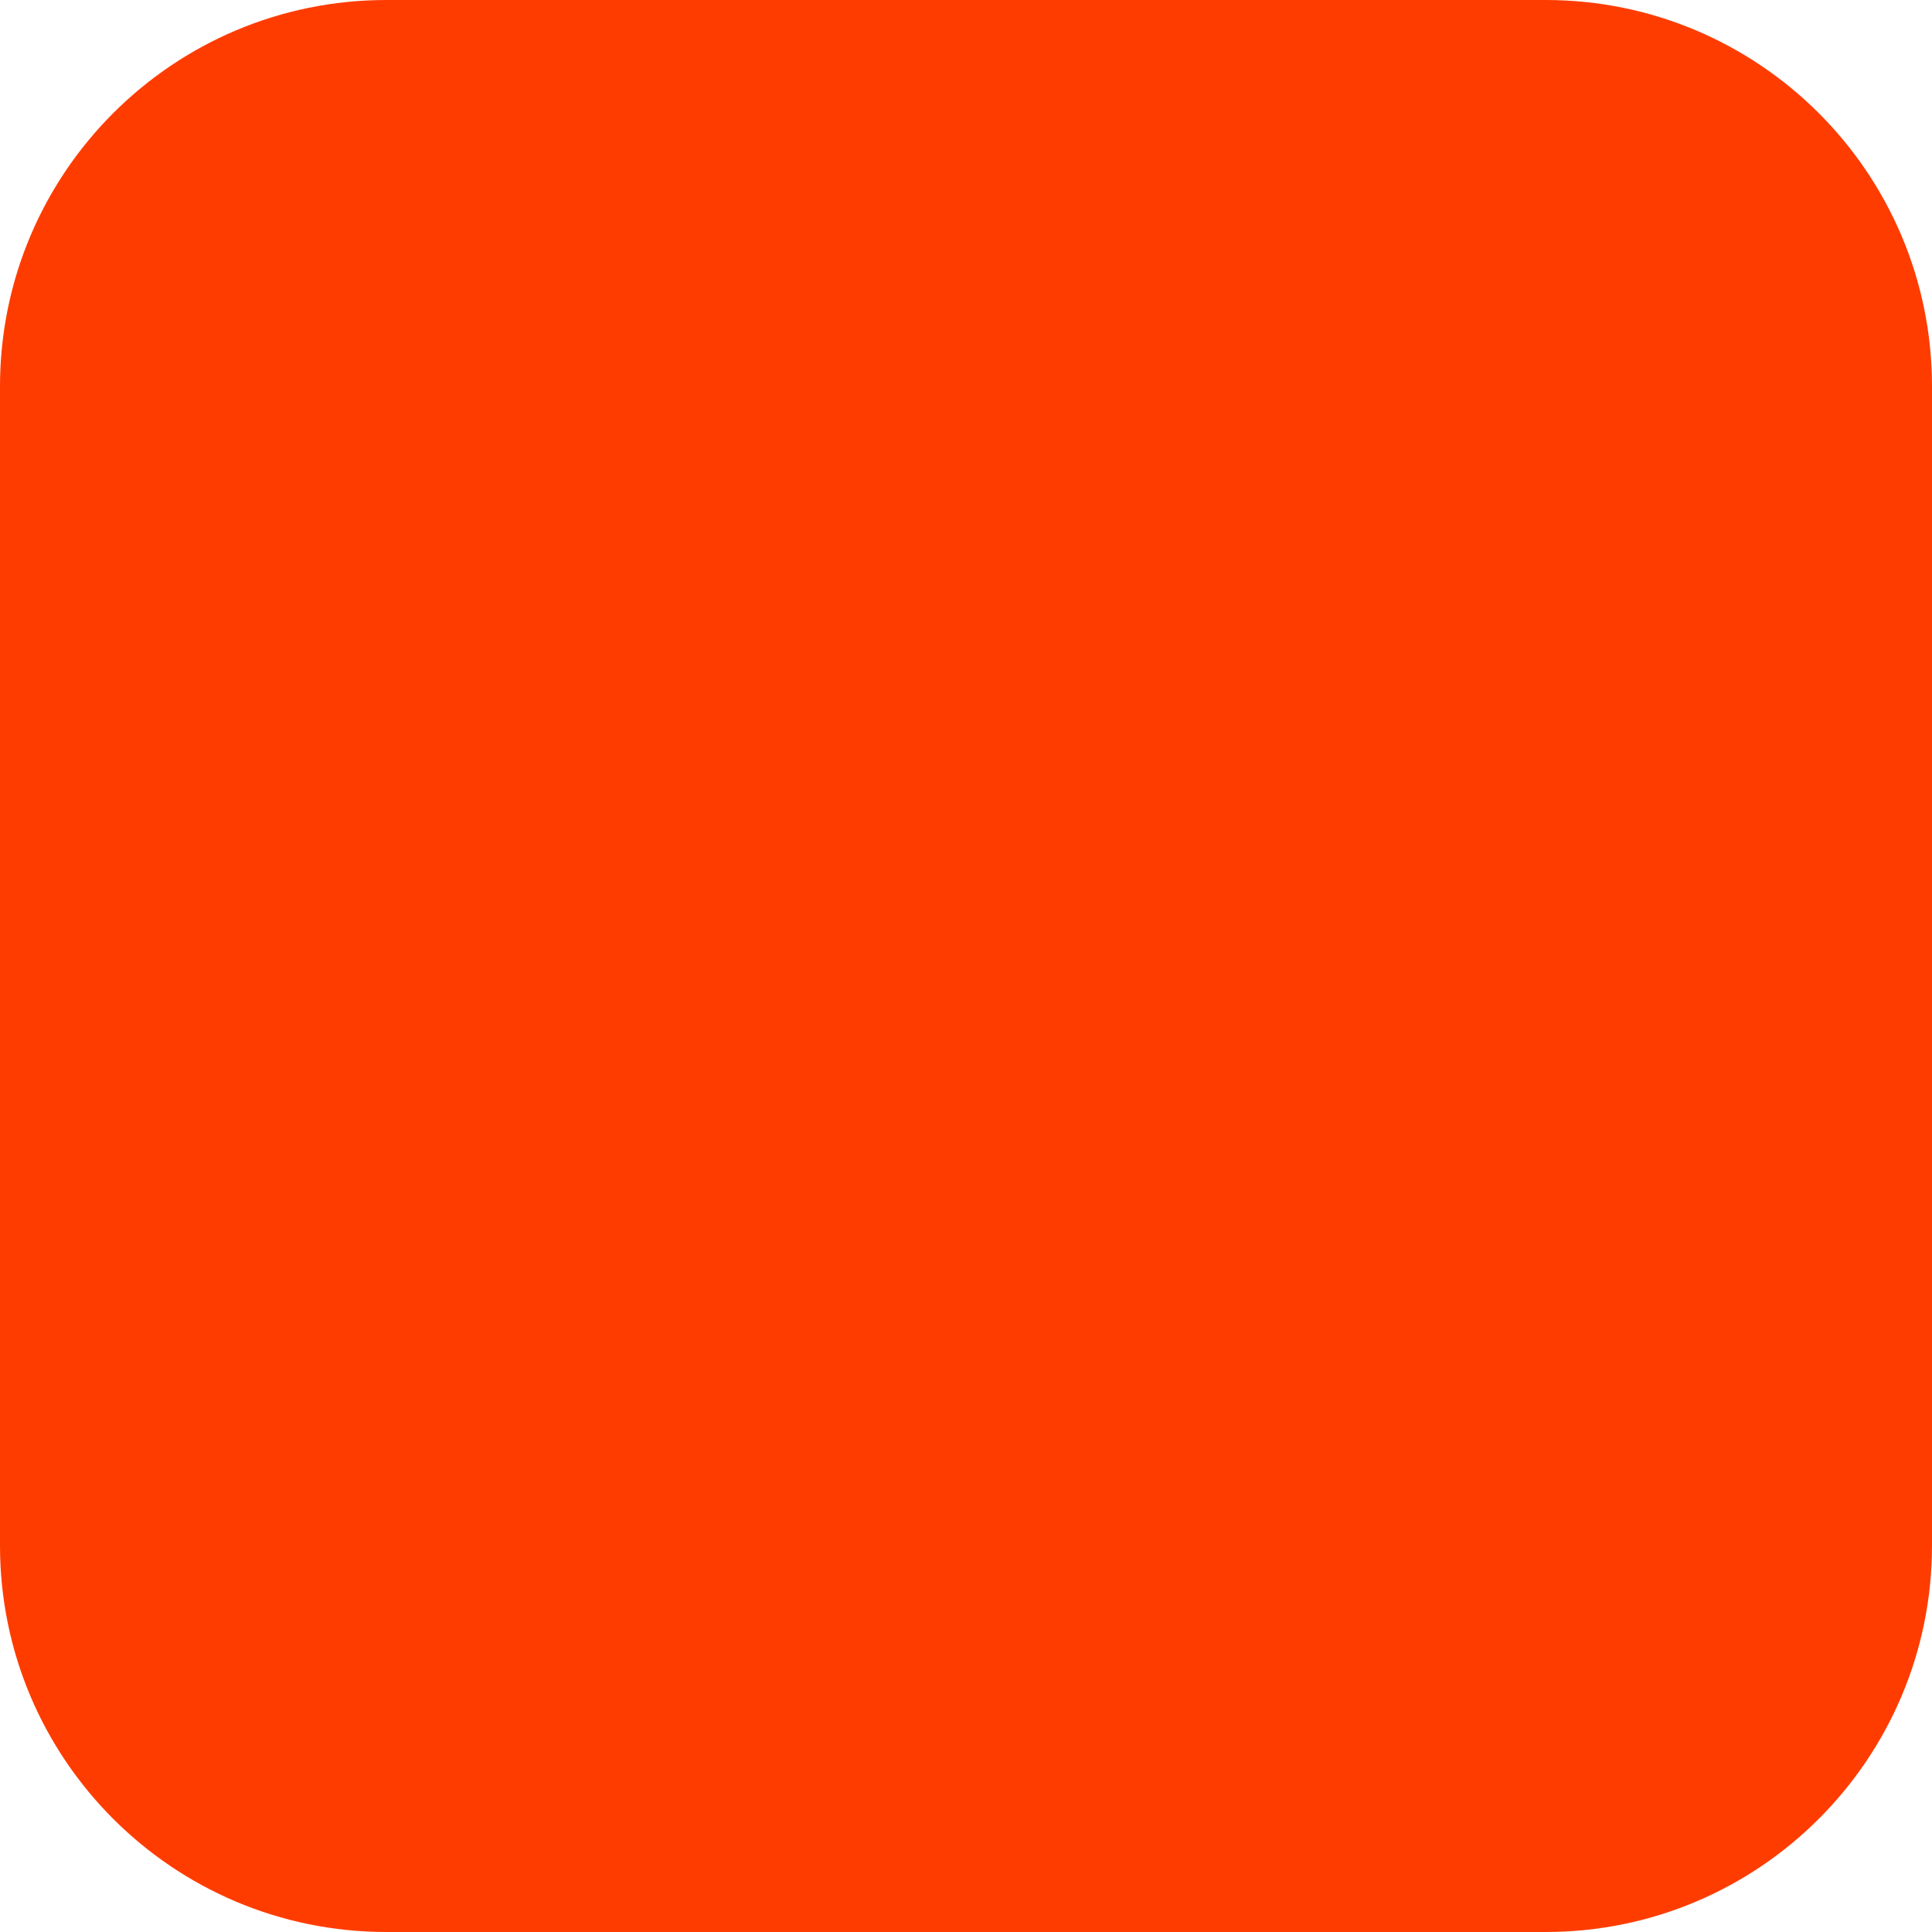
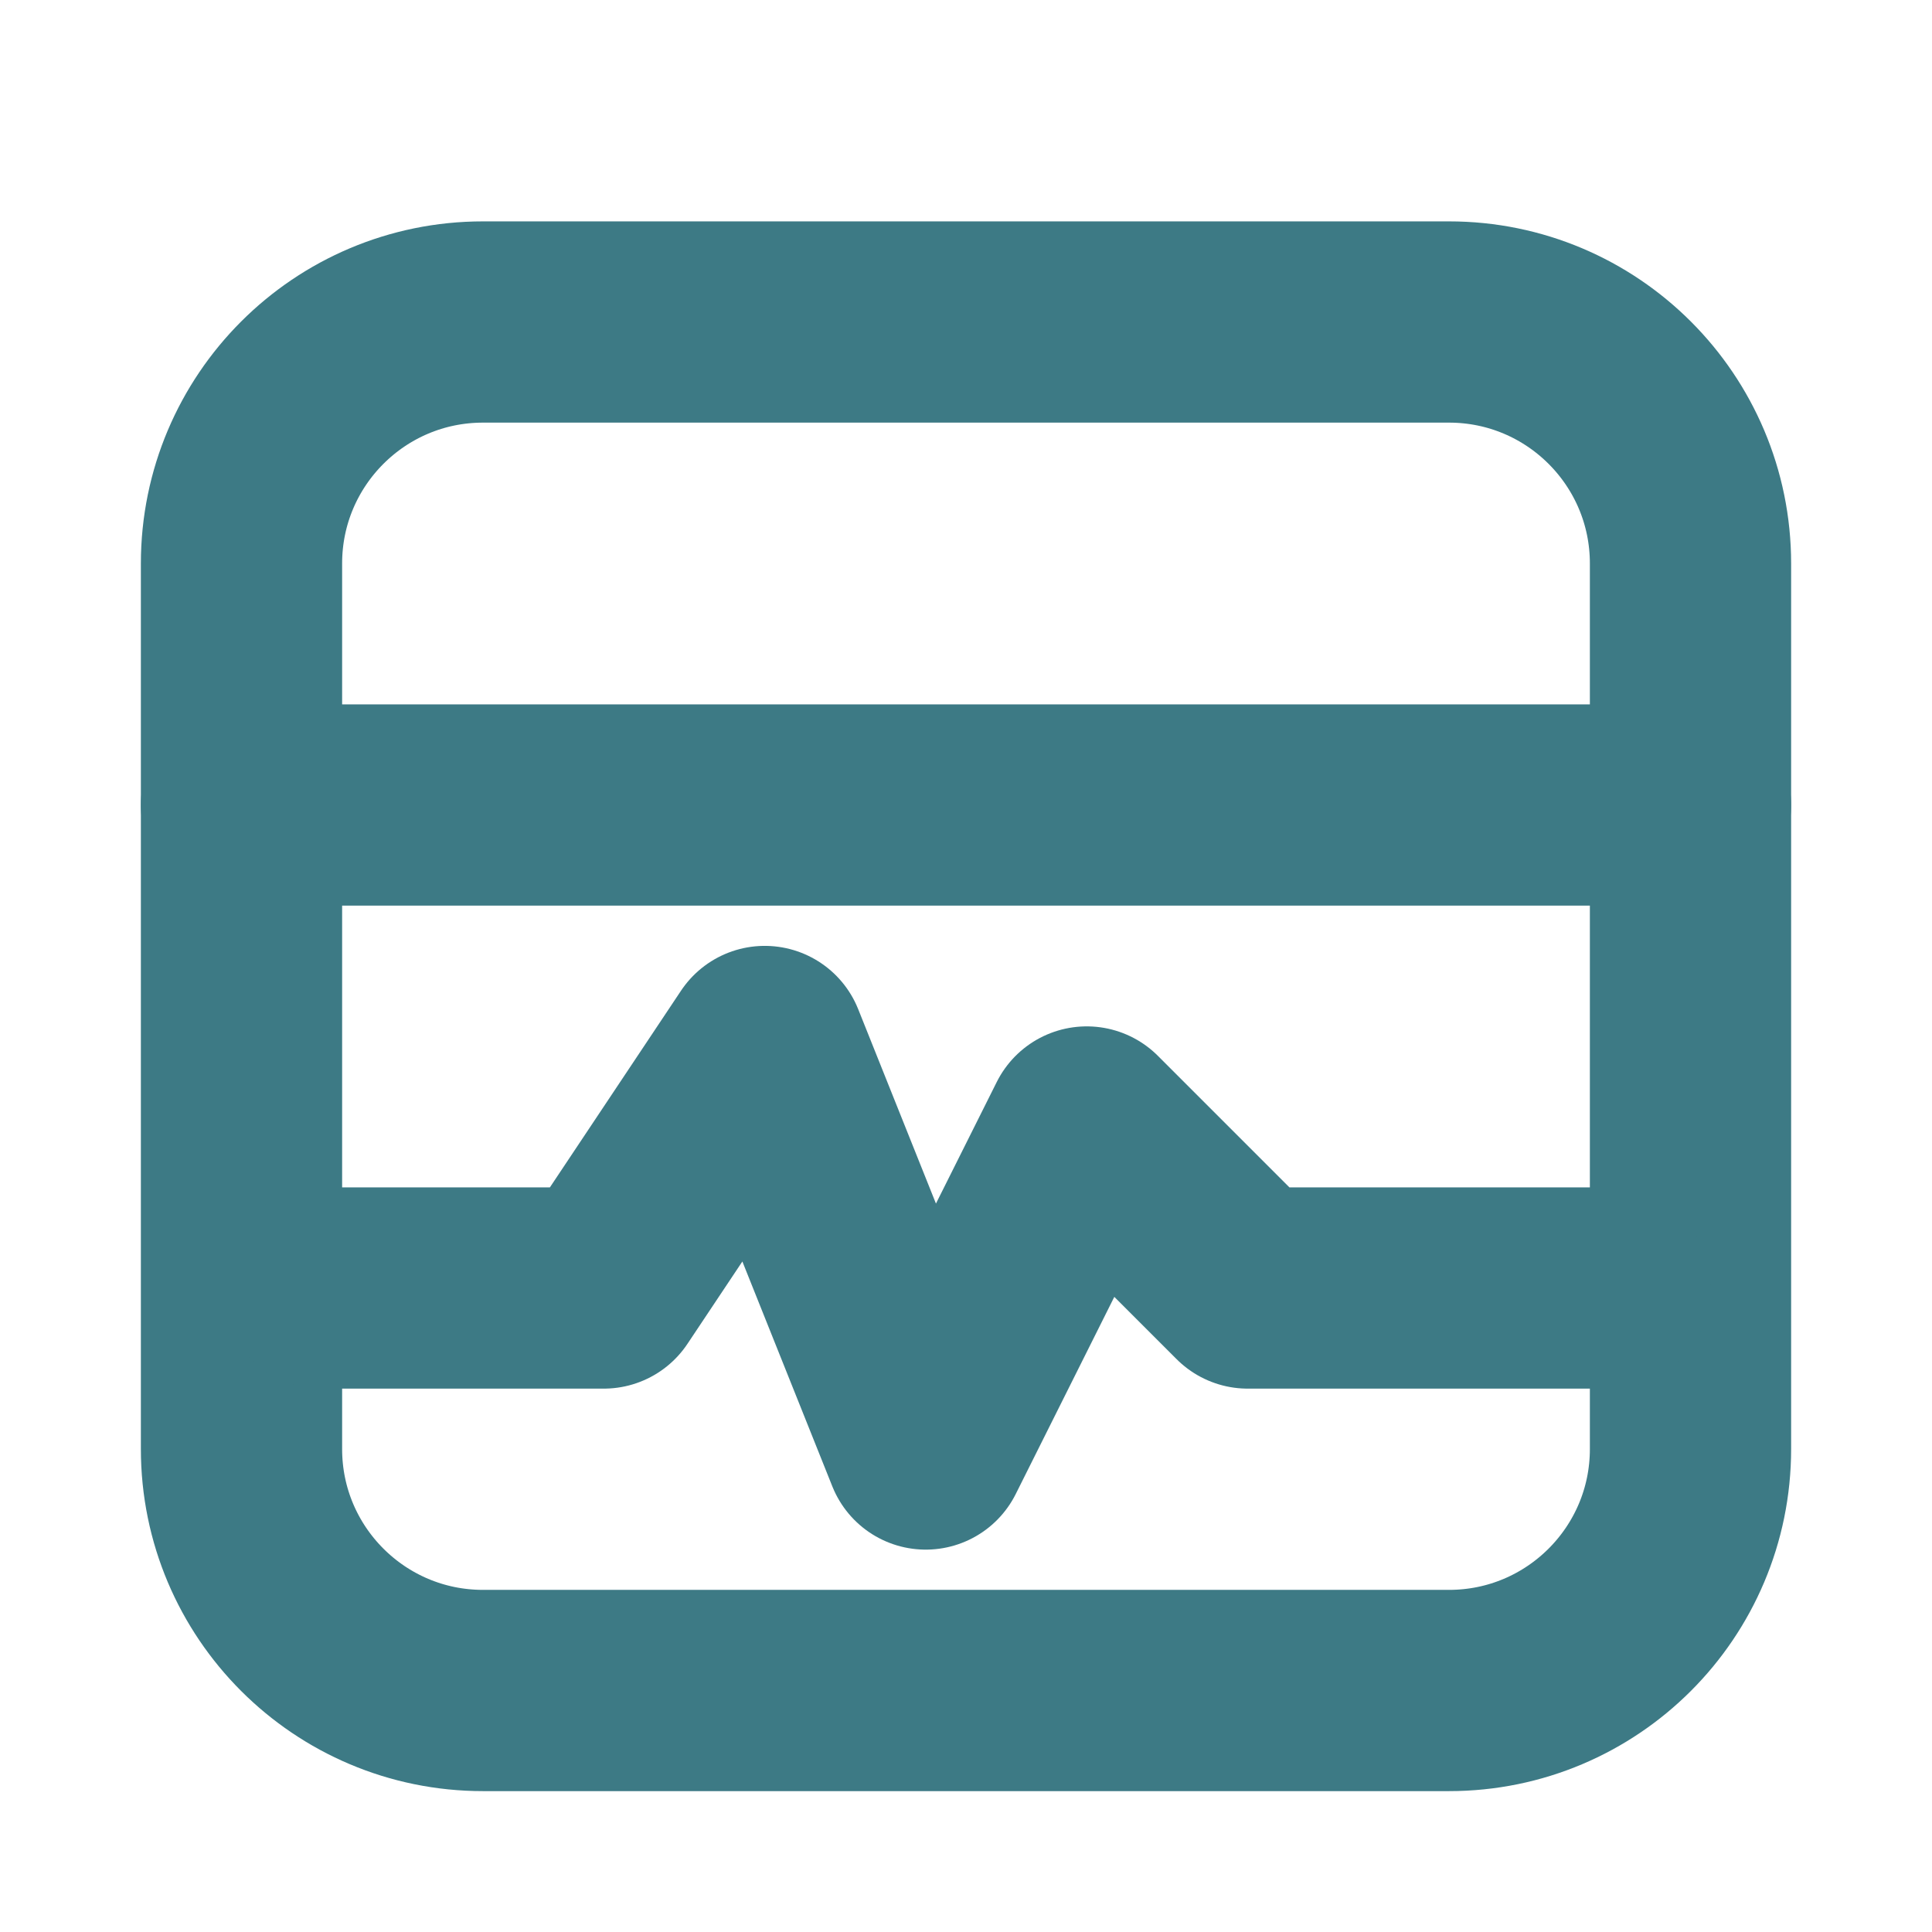
- <svg xmlns="http://www.w3.org/2000/svg" width="180" height="180" viewBox="0 0 180 180" fill="none">
-   <rect width="180" height="180" rx="36" fill="#FF3C00" />
+ <svg xmlns="http://www.w3.org/2000/svg" viewBox="0 0 24 24" fill="none" stroke="#3d7a85" stroke-width="2.5" stroke-linecap="round" stroke-linejoin="round">
+   <rect x="3" y="4" width="18" height="17" rx="3" />
+   <line x1="3" y1="10" x2="21" y2="10" />
+   <path d="M4 16 H7.5 L9.5 13 L11.5 18 L13.5 14 L15.5 16 H20" />
</svg>
